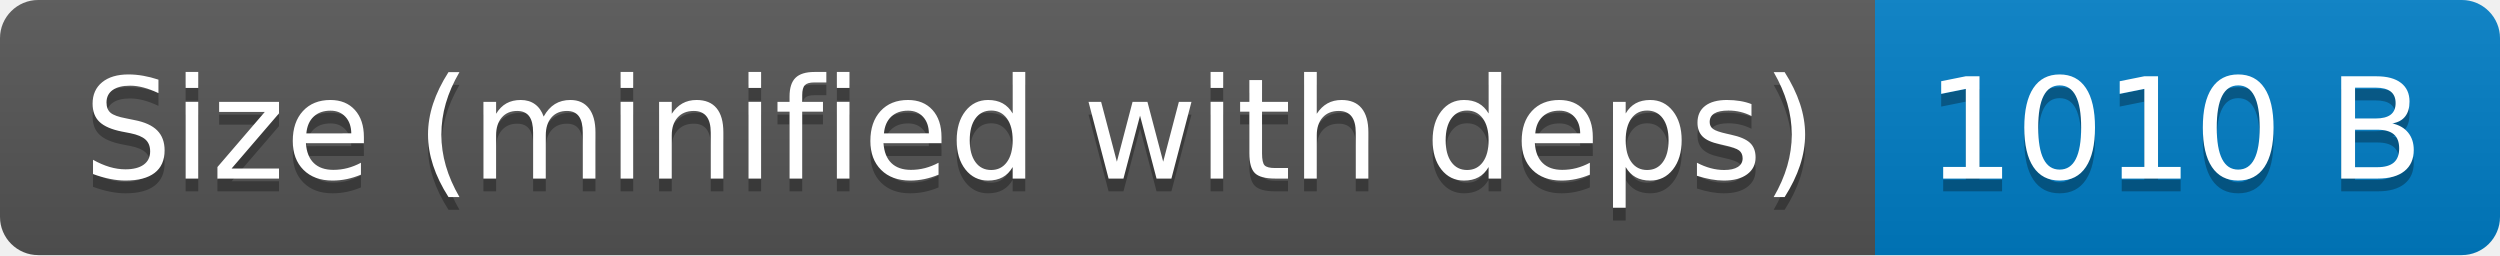
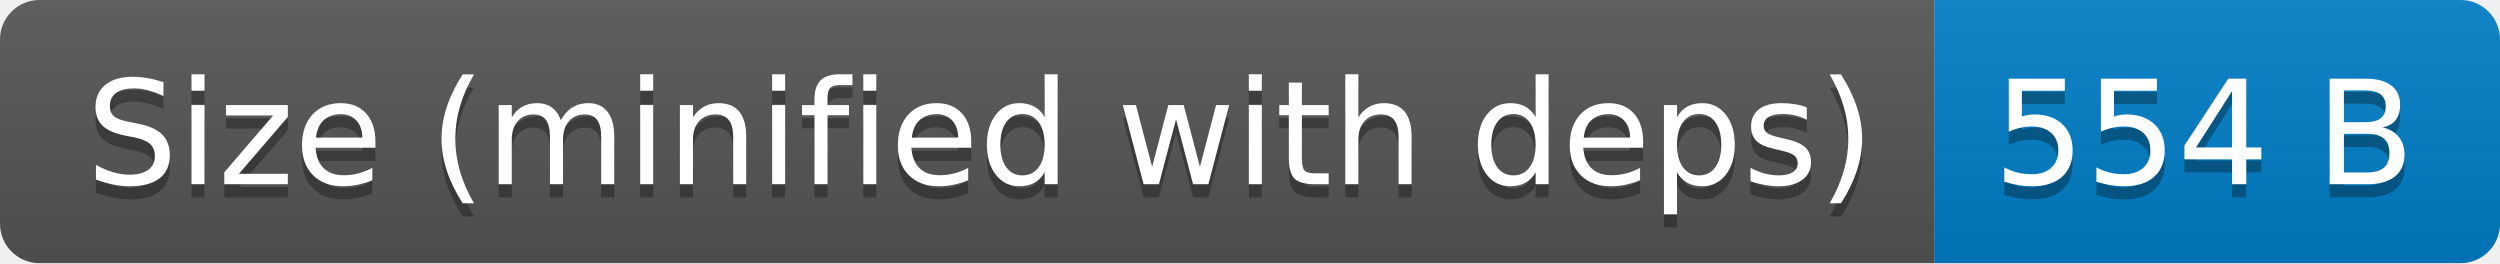
- <svg xmlns="http://www.w3.org/2000/svg" width="196" height="20" role="img" aria-label="Size (minified with deps): 1010 B">
+ <svg xmlns="http://www.w3.org/2000/svg" width="190" height="20" role="img" aria-label="Size (minified with deps): 554 B">
  <linearGradient id="s" x2="0" y2="100%">
    <stop offset="0" stop-color="#bbb" stop-opacity=".1" />
    <stop offset="1" stop-opacity=".1" />
  </linearGradient>
  <clipPath id="r">
-     <rect width="196" height="20" rx="3" fill="#fff" />
+     <rect width="190" height="20" rx="3" fill="#fff" />
  </clipPath>
  <g clip-path="url(#r)">
    <rect width="147" height="20" fill="#555" />
-     <rect x="147" width="49" height="20" fill="#007ec6" />
-     <rect width="196" height="20" fill="url(#s)" />
+     <rect x="147" width="43" height="20" fill="#007ec6" />
+     <rect width="190" height="20" fill="url(#s)" />
  </g>
  <g fill="#fff" text-anchor="middle" font-family="Verdana,Geneva,DejaVu Sans,sans-serif" text-rendering="geometricPrecision" font-size="110">
    <text aria-hidden="true" x="745" y="150" fill="#010101" fill-opacity=".3" transform="scale(.1)" textLength="1370">Size (minified with deps)</text>
    <text x="745" y="140" transform="scale(.1)" fill="#fff" textLength="1370">Size (minified with deps)</text>
-     <text aria-hidden="true" x="1705" y="150" fill="#010101" fill-opacity=".3" transform="scale(.1)" textLength="390">1010 B</text>
-     <text x="1705" y="140" transform="scale(.1)" fill="#fff" textLength="390">1010 B</text>
+     <text aria-hidden="true" x="1675" y="150" fill="#010101" fill-opacity=".3" transform="scale(.1)" textLength="330">554 B</text>
+     <text x="1675" y="140" transform="scale(.1)" fill="#fff" textLength="330">554 B</text>
  </g>
</svg>
